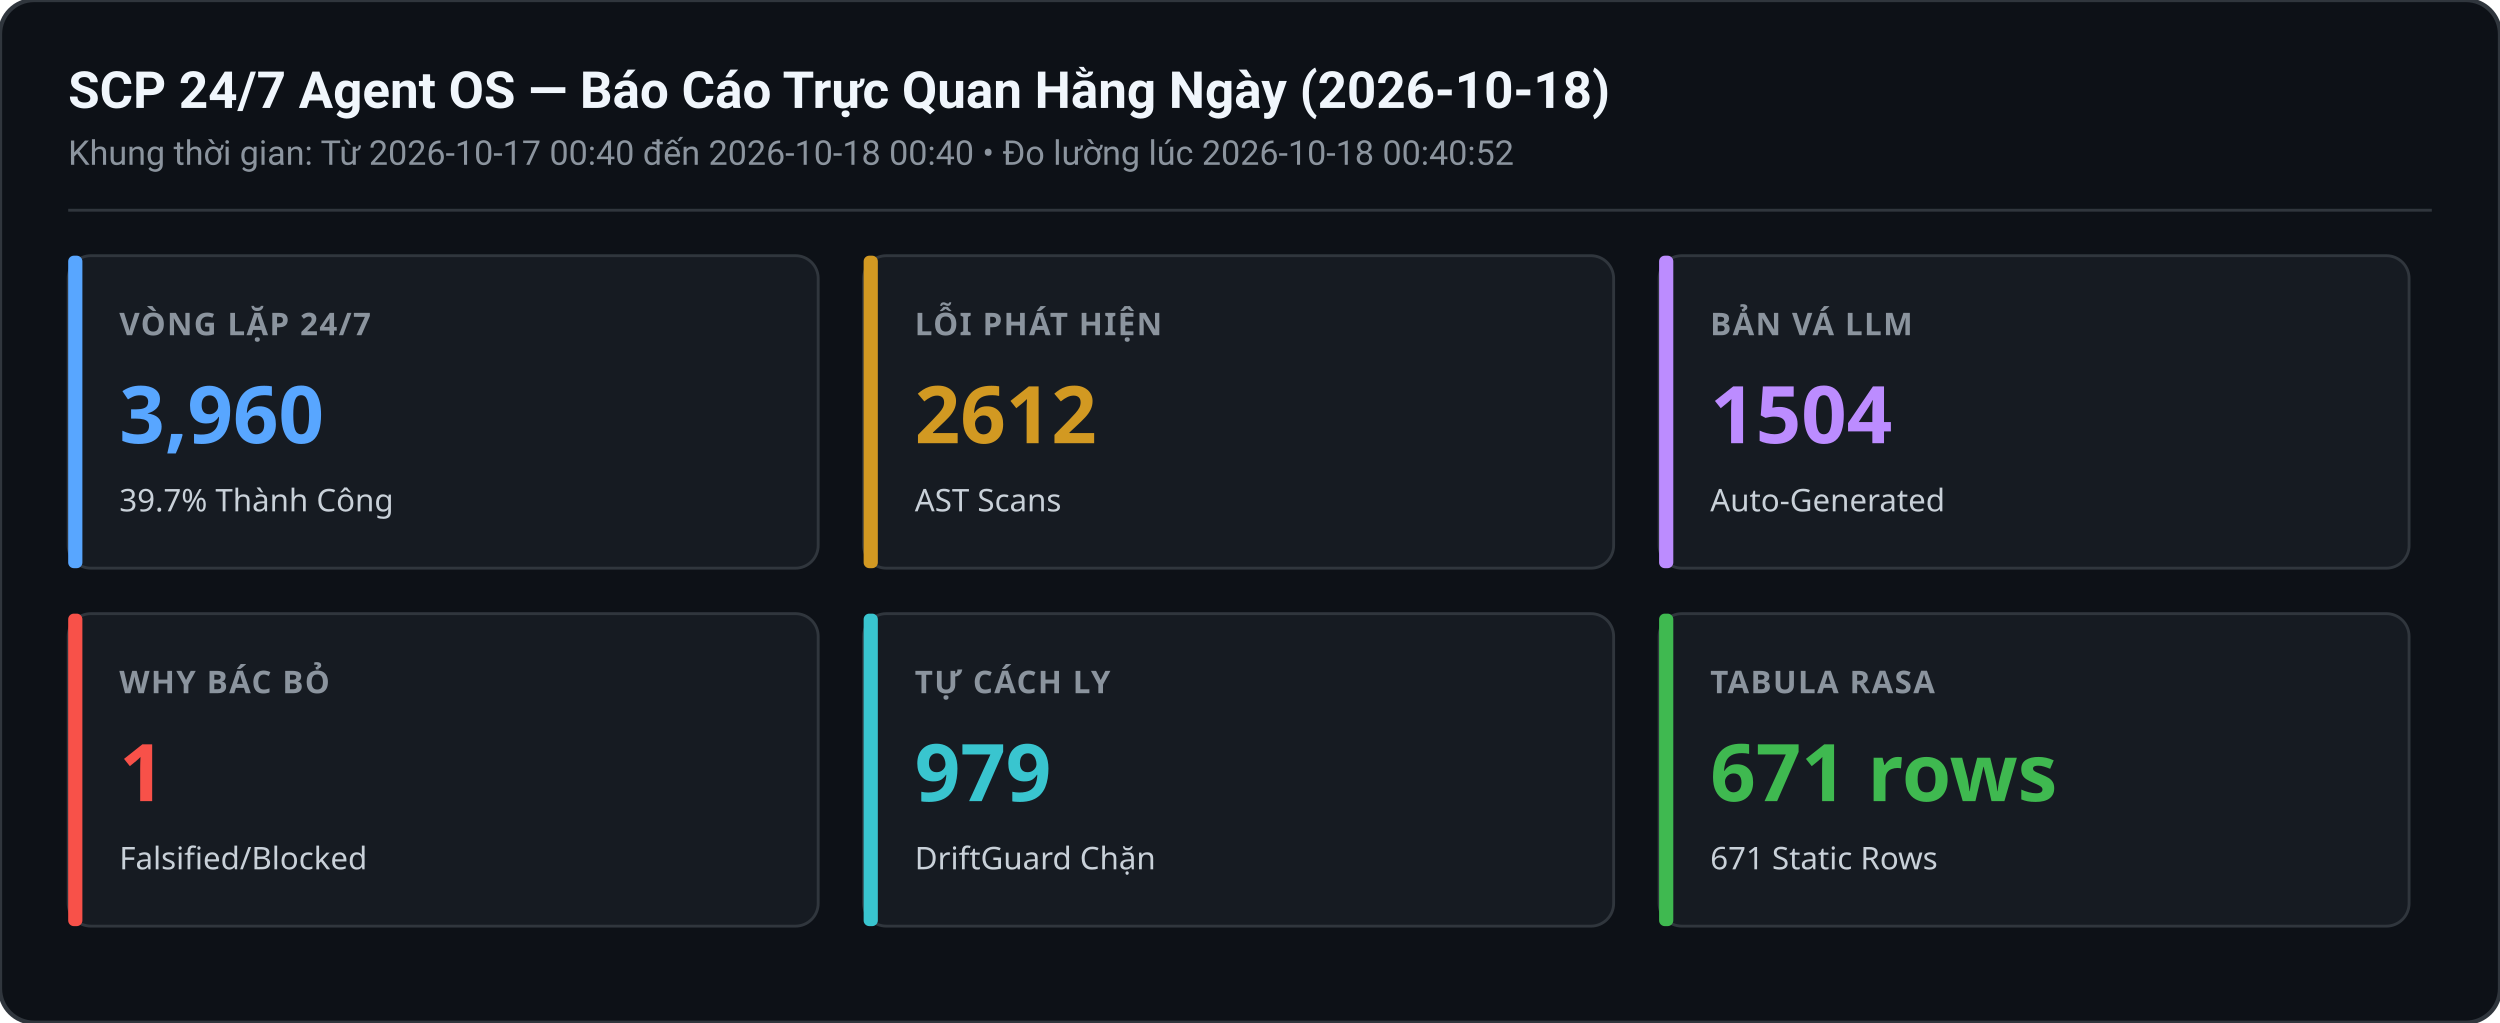
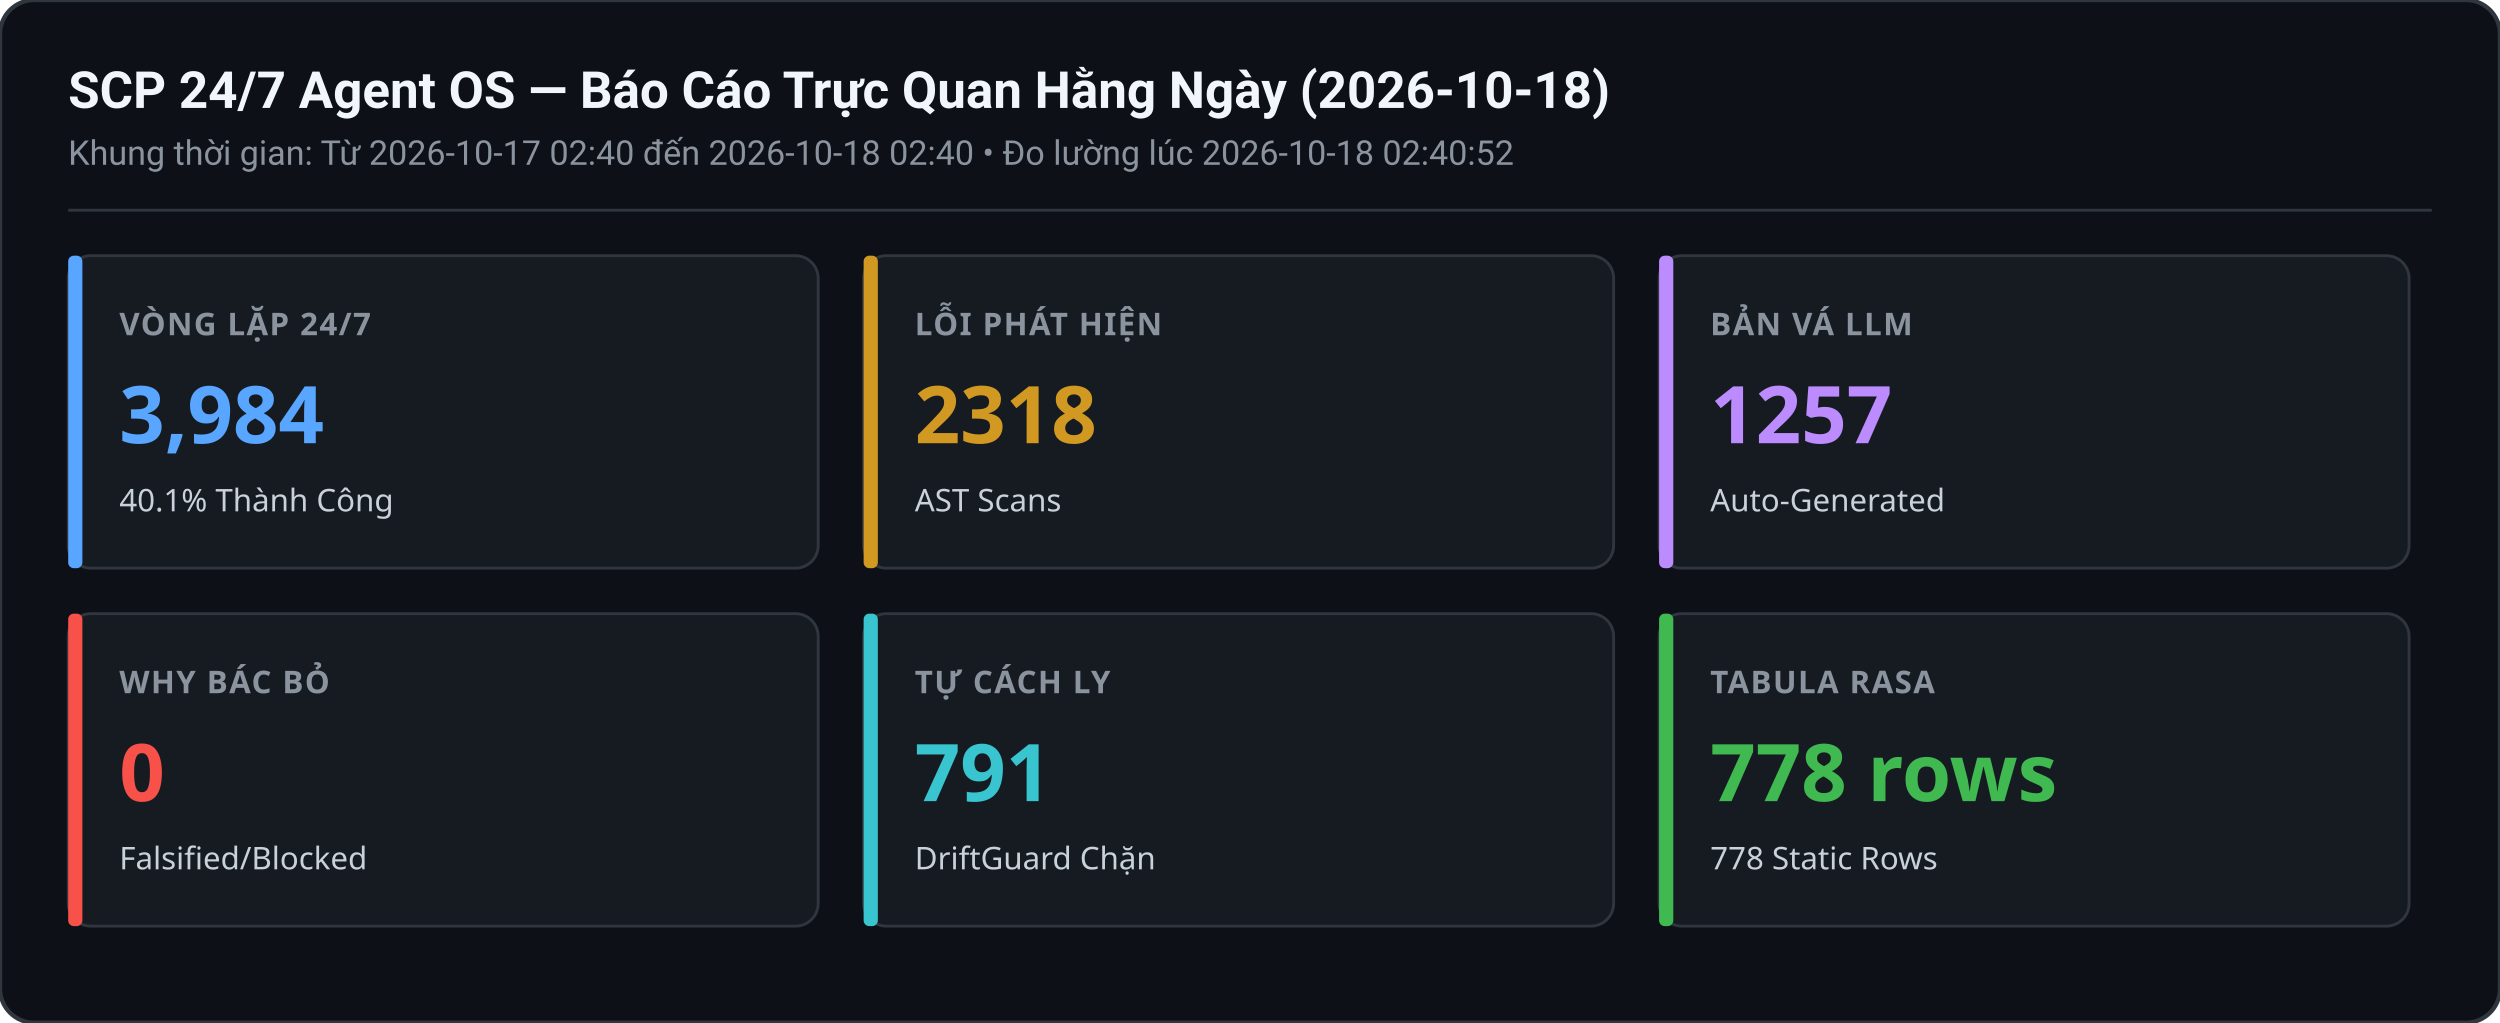
<svg xmlns="http://www.w3.org/2000/svg" width="880" height="360" viewBox="0 0 880 360">
  <rect width="880" height="360" rx="12" fill="#0d1117" stroke="#30363d" stroke-width="1.5" />
  <text x="24" y="38" font-family="-apple-system,BlinkMacSystemFont,Segoe UI,Roboto,sans-serif" font-size="18" font-weight="600" fill="#f0f6fc">SCP 24/7 Agent OS — Báo Cáo Trực Quan Hằng Ngày (2026-10-18)</text>
-   <text x="24" y="58" font-family="-apple-system,BlinkMacSystemFont,Segoe UI,Roboto,sans-serif" font-size="12" fill="#8b949e">Khung thời gian: Từ 2026-10-17 00:40 đến 2026-10-18 00:40 • Đo lường lúc 2026-10-18 00:40:52</text>
+   <text x="24" y="58" font-family="-apple-system,BlinkMacSystemFont,Segoe UI,Roboto,sans-serif" font-size="12" fill="#8b949e">Khung thời gian: Từ 2026-10-17 02:40 đến 2026-10-18 02:40 • Đo lường lúc 2026-10-18 02:40:52</text>
  <line x1="24" y1="74" x2="856" y2="74" stroke="#30363d" stroke-width="1" />
  <g transform="translate(24,90)">
    <rect width="264" height="110" rx="8" fill="#161b22" stroke="#30363d" stroke-width="1" />
    <rect x="0" y="0" width="5" height="110" rx="2" fill="#58a6ff" />
    <text x="18" y="28" font-family="sans-serif" font-size="11" font-weight="600" fill="#8b949e" letter-spacing="0.5">VÒNG LẶP 24/7</text>
-     <text x="18" y="66" font-family="sans-serif" font-size="28" font-weight="700" fill="#58a6ff">3,960</text>
-     <text x="18" y="90" font-family="sans-serif" font-size="11" fill="#c9d1d9">39.7% Thành Công</text>
+     <text x="18" y="66" font-family="sans-serif" font-size="28" font-weight="700" fill="#58a6ff">3,984</text>
+     <text x="18" y="90" font-family="sans-serif" font-size="11" fill="#c9d1d9">40.1% Thành Công</text>
  </g>
  <g transform="translate(304,90)">
    <rect width="264" height="110" rx="8" fill="#161b22" stroke="#30363d" stroke-width="1" />
    <rect x="0" y="0" width="5" height="110" rx="2" fill="#d29922" />
    <text x="18" y="28" font-family="sans-serif" font-size="11" font-weight="600" fill="#8b949e" letter-spacing="0.5">LỖI PHÁT HIỆN</text>
-     <text x="18" y="66" font-family="sans-serif" font-size="28" font-weight="700" fill="#d29922">2612</text>
+     <text x="18" y="66" font-family="sans-serif" font-size="28" font-weight="700" fill="#d29922">2318</text>
    <text x="18" y="90" font-family="sans-serif" font-size="11" fill="#c9d1d9">AST Scans</text>
  </g>
  <g transform="translate(584,90)">
    <rect width="264" height="110" rx="8" fill="#161b22" stroke="#30363d" stroke-width="1" />
    <rect x="0" y="0" width="5" height="110" rx="2" fill="#bc8cff" />
    <text x="18" y="28" font-family="sans-serif" font-size="11" font-weight="600" fill="#8b949e" letter-spacing="0.5">BẢN VÁ LLM</text>
-     <text x="18" y="66" font-family="sans-serif" font-size="28" font-weight="700" fill="#bc8cff">1504</text>
+     <text x="18" y="66" font-family="sans-serif" font-size="28" font-weight="700" fill="#bc8cff">1257</text>
    <text x="18" y="90" font-family="sans-serif" font-size="11" fill="#c9d1d9">Auto-Generated</text>
  </g>
  <g transform="translate(24,216)">
    <rect width="264" height="110" rx="8" fill="#161b22" stroke="#30363d" stroke-width="1" />
    <rect x="0" y="0" width="5" height="110" rx="2" fill="#f85149" />
    <text x="18" y="28" font-family="sans-serif" font-size="11" font-weight="600" fill="#8b949e" letter-spacing="0.5">WHY BÁC BỎ</text>
-     <text x="18" y="66" font-family="sans-serif" font-size="28" font-weight="700" fill="#f85149">1</text>
+     <text x="18" y="66" font-family="sans-serif" font-size="28" font-weight="700" fill="#f85149">0</text>
    <text x="18" y="90" font-family="sans-serif" font-size="11" fill="#c9d1d9">Falsified/Blocked</text>
  </g>
  <g transform="translate(304,216)">
    <rect width="264" height="110" rx="8" fill="#161b22" stroke="#30363d" stroke-width="1" />
    <rect x="0" y="0" width="5" height="110" rx="2" fill="#39c5cf" />
    <text x="18" y="28" font-family="sans-serif" font-size="11" font-weight="600" fill="#8b949e" letter-spacing="0.5">TỰ CÁCH LY</text>
-     <text x="18" y="66" font-family="sans-serif" font-size="28" font-weight="700" fill="#39c5cf">979</text>
+     <text x="18" y="66" font-family="sans-serif" font-size="28" font-weight="700" fill="#39c5cf">791</text>
    <text x="18" y="90" font-family="sans-serif" font-size="11" fill="#c9d1d9">DriftGuard Chặn</text>
  </g>
  <g transform="translate(584,216)">
    <rect width="264" height="110" rx="8" fill="#161b22" stroke="#30363d" stroke-width="1" />
    <rect x="0" y="0" width="5" height="110" rx="2" fill="#3fb950" />
    <text x="18" y="28" font-family="sans-serif" font-size="11" font-weight="600" fill="#8b949e" letter-spacing="0.5">TABULA RASA</text>
-     <text x="18" y="66" font-family="sans-serif" font-size="28" font-weight="700" fill="#3fb950">671 rows</text>
-     <text x="18" y="90" font-family="sans-serif" font-size="11" fill="#c9d1d9">671 Static Rows</text>
+     <text x="18" y="66" font-family="sans-serif" font-size="28" font-weight="700" fill="#3fb950">778 rows</text>
+     <text x="18" y="90" font-family="sans-serif" font-size="11" fill="#c9d1d9">778 Static Rows</text>
  </g>
</svg>
